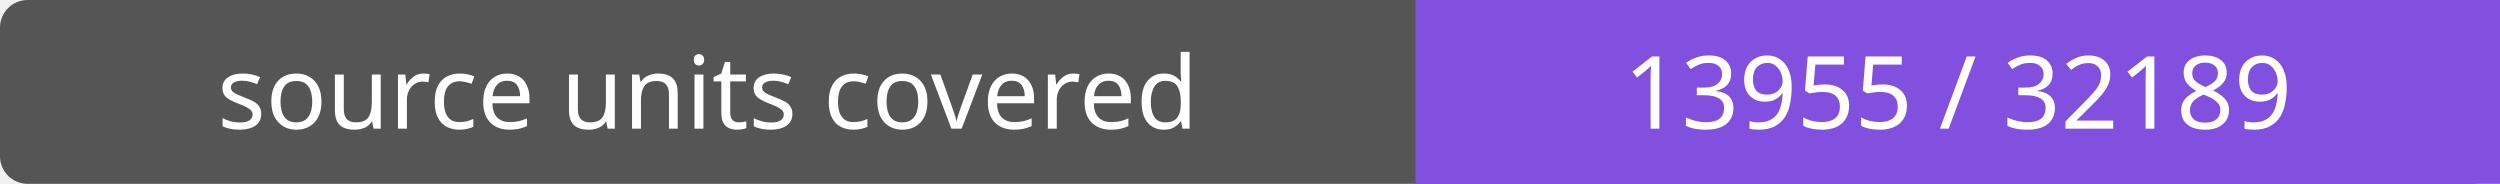
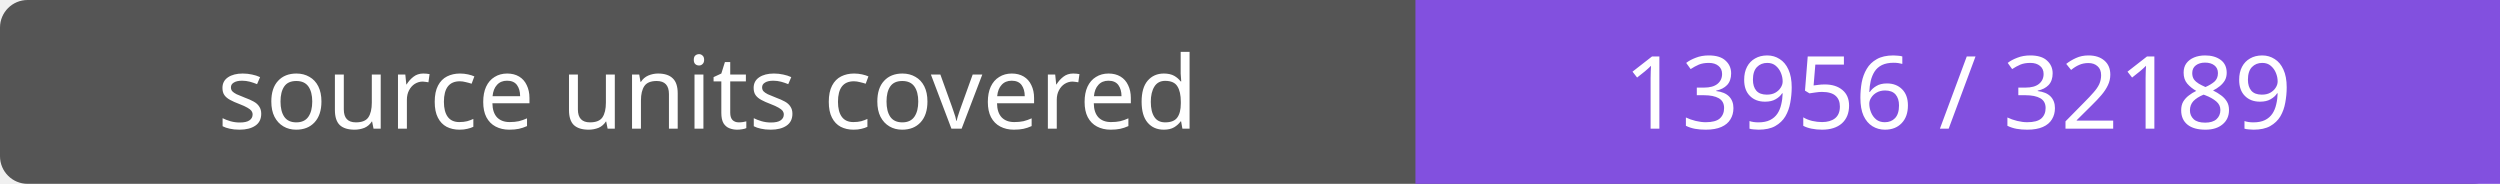
- <svg xmlns="http://www.w3.org/2000/svg" width="272" height="20" role="img" aria-label="source units covered: 13955 / 32189">
+ <svg xmlns="http://www.w3.org/2000/svg" width="272" height="20" role="img" aria-label="source units covered: 13956 / 32189">
  <rect width="272" height="20" rx="3" fill="#555" />
  <path fill="#8250df" d="M154 0h118v20H154z" />
  <g fill="#fff" text-anchor="middle" font-family="Verdana,sans-serif" font-size="11">
    <text x="77.0" y="14">source units covered</text>
-     <text x="213.0" y="14">13955 / 32189</text>
+     <text x="213.0" y="14">13956 / 32189</text>
  </g>
</svg>
